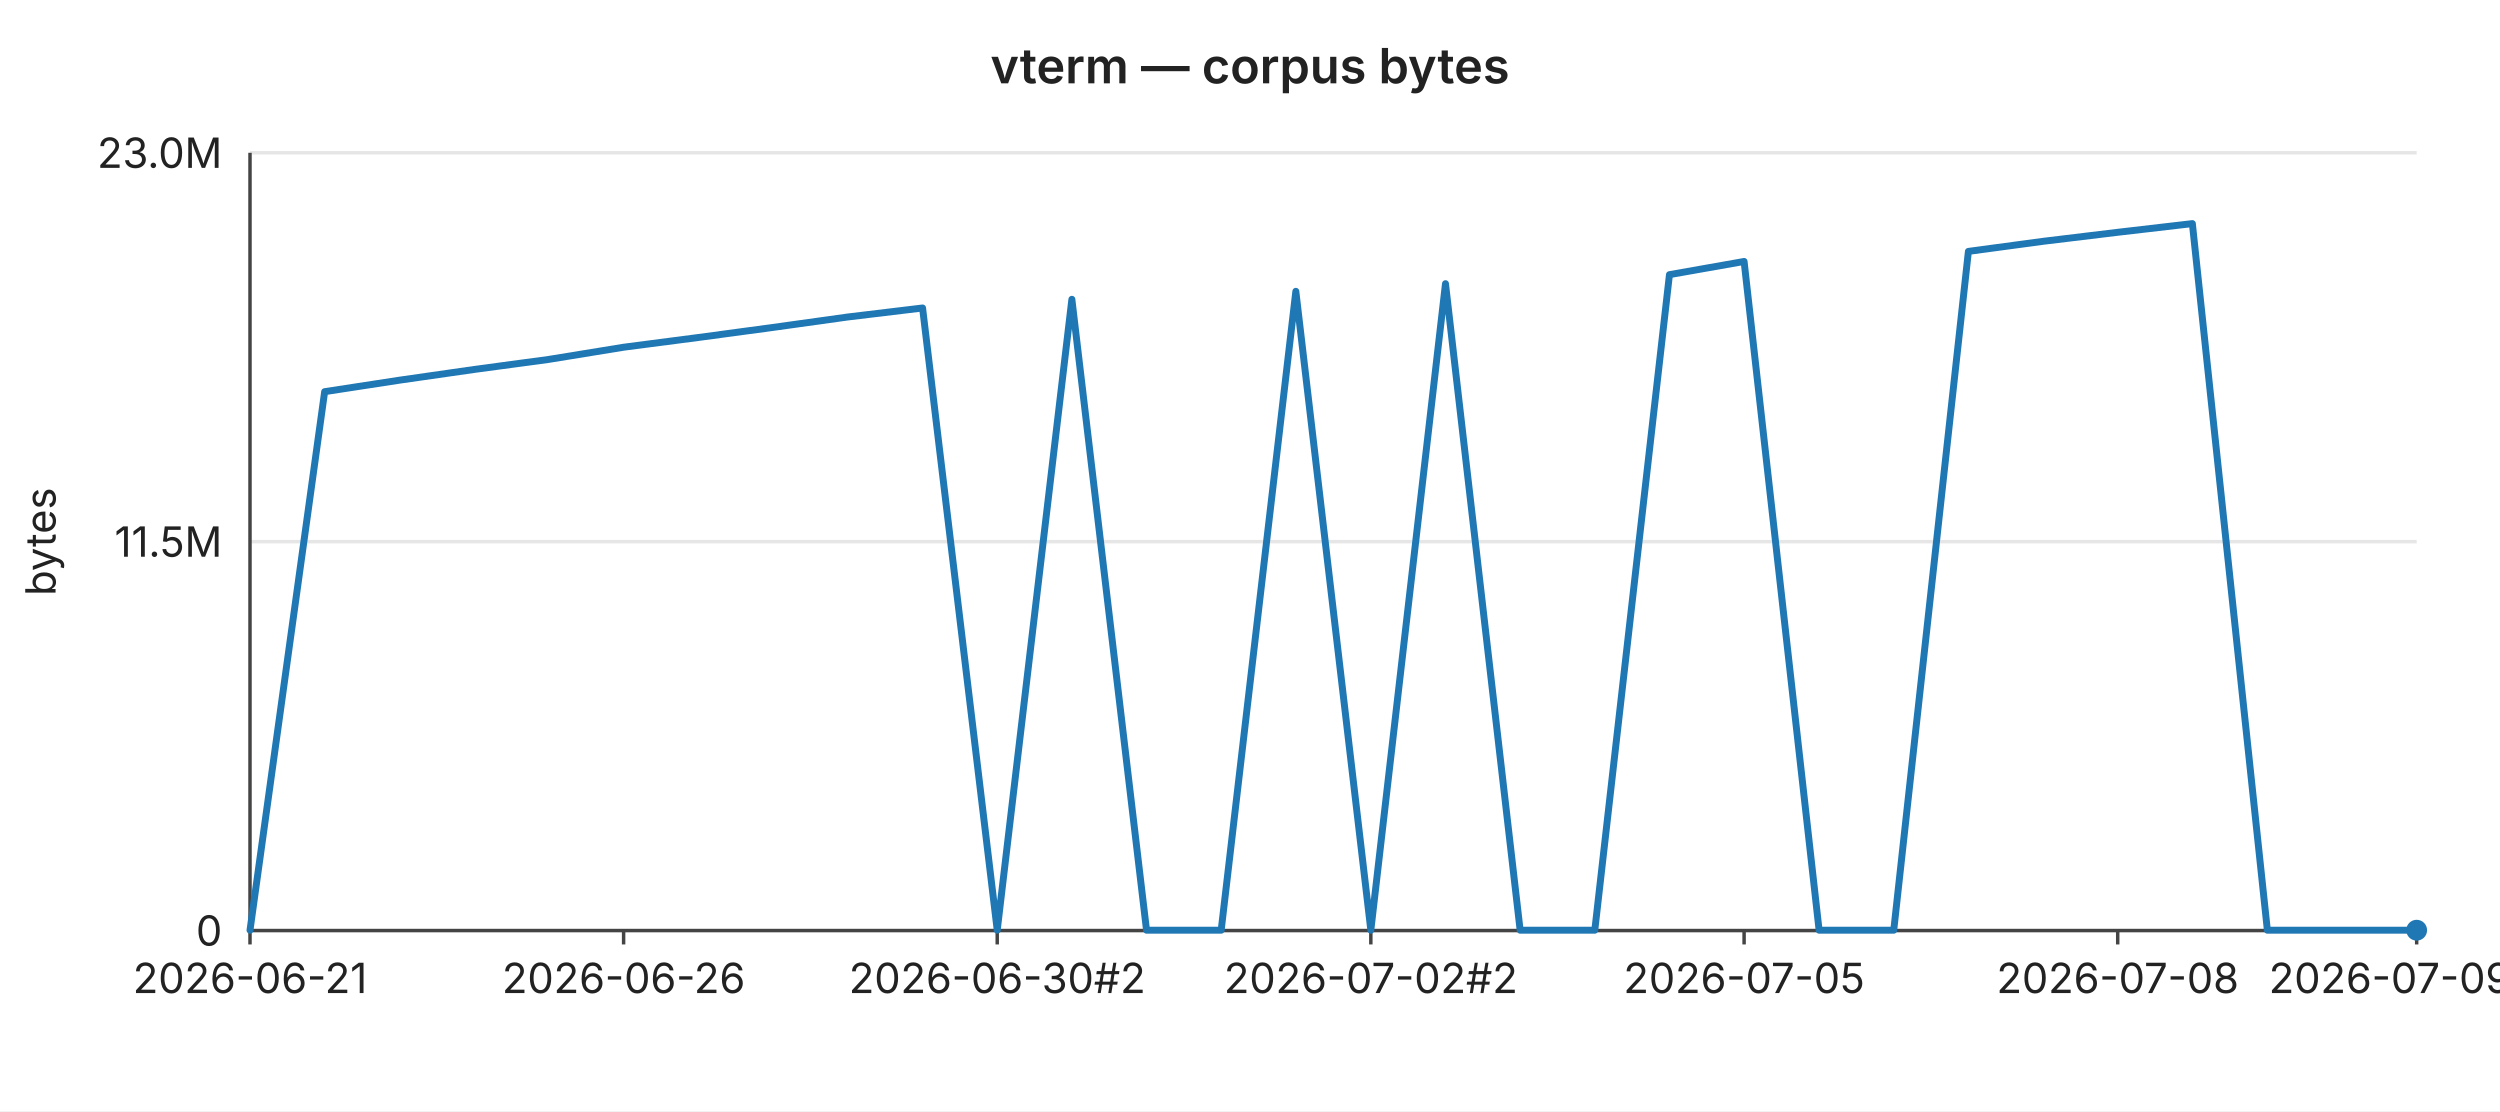
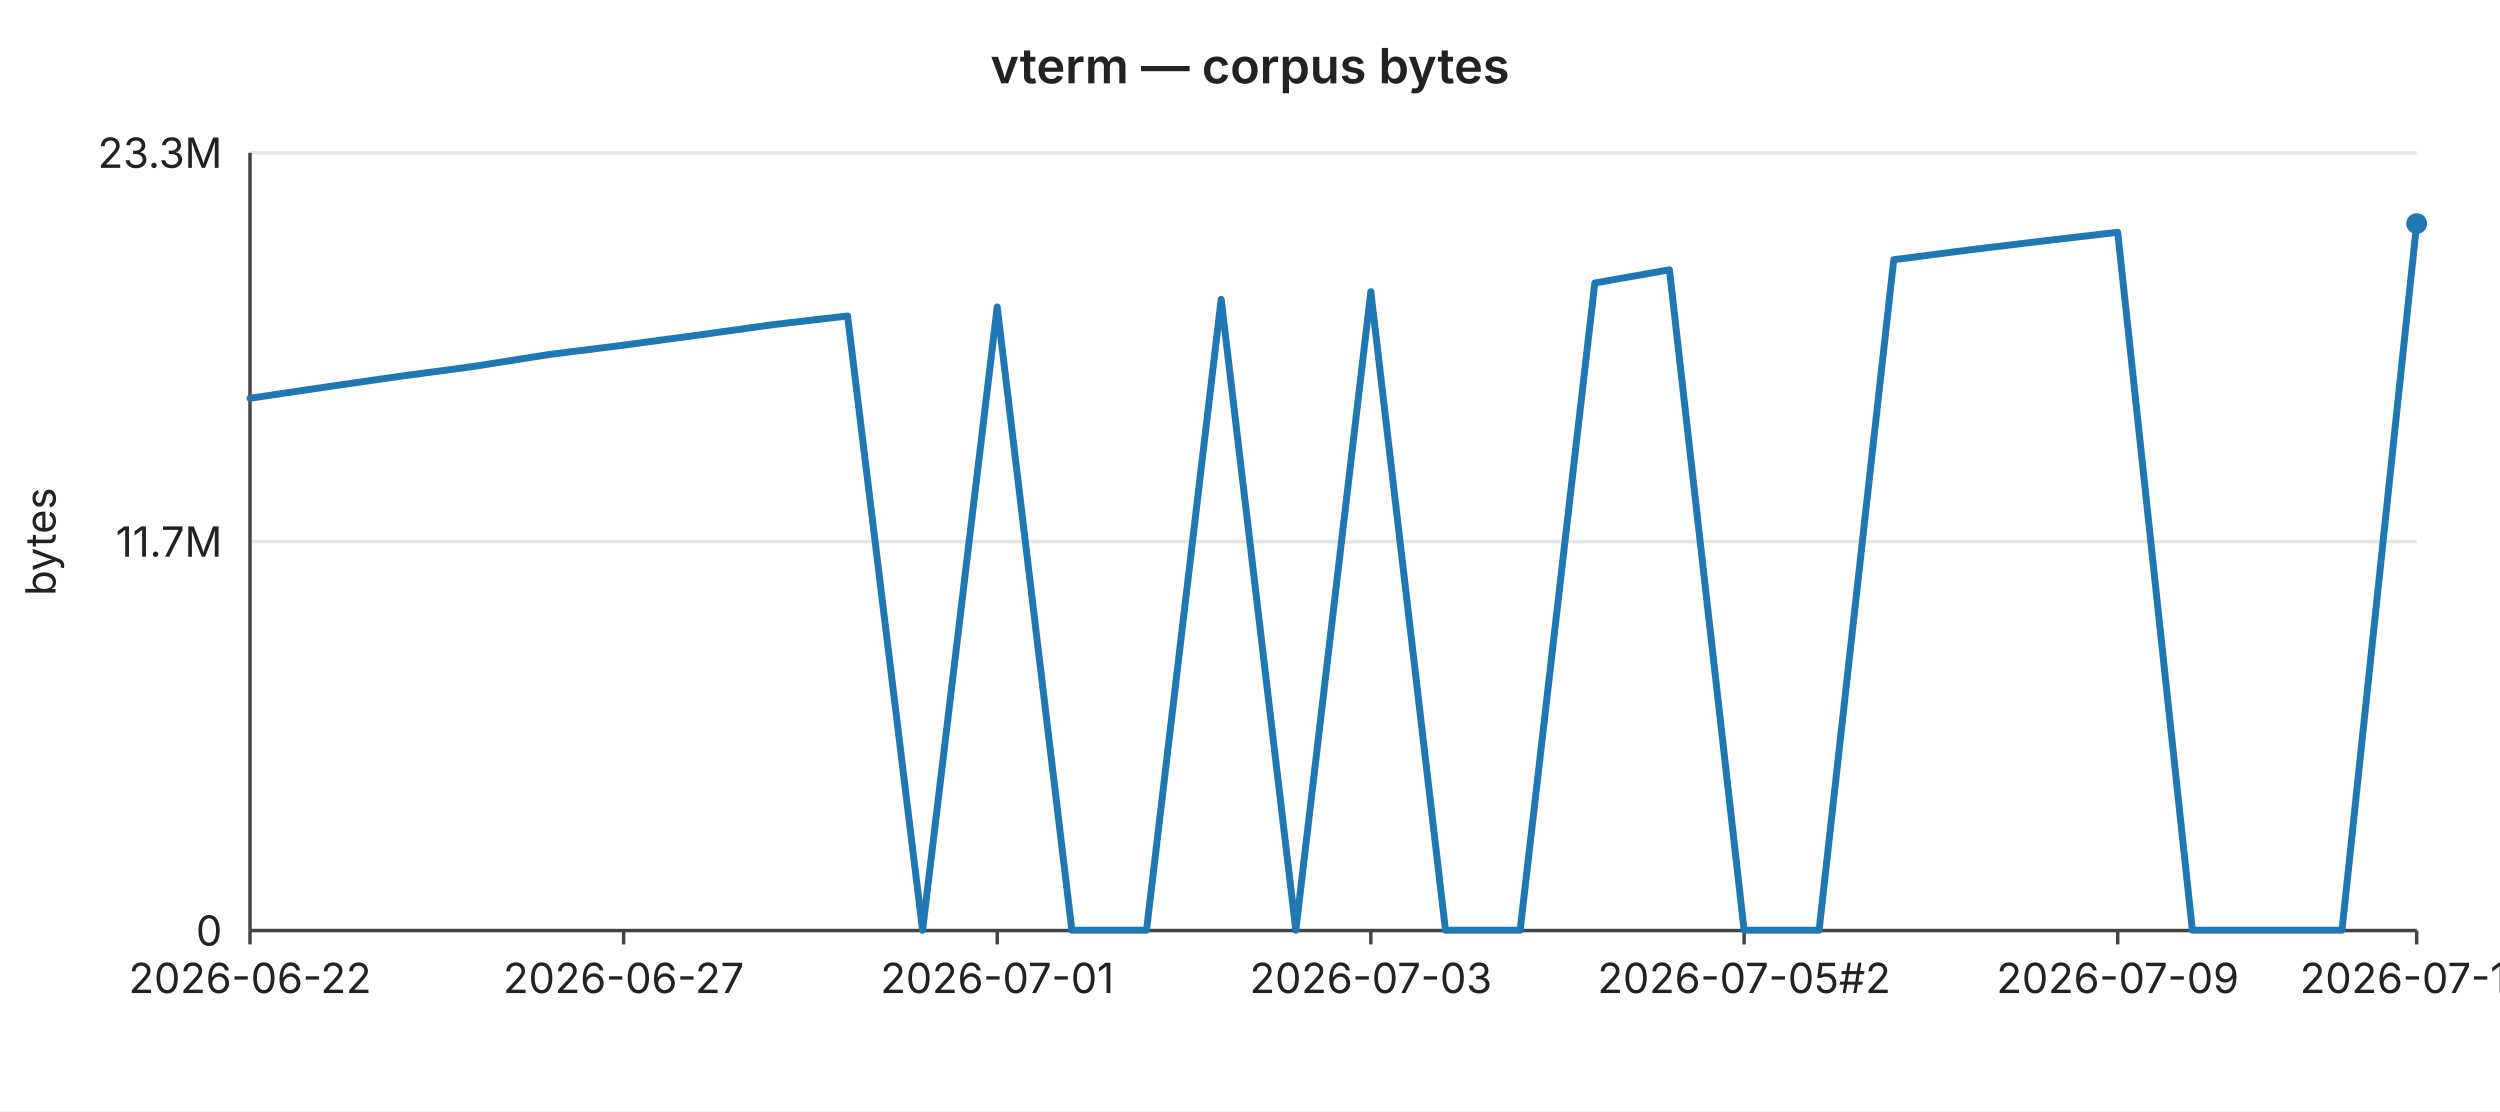
<svg xmlns="http://www.w3.org/2000/svg" width="720" height="320" viewBox="0 0 720 320" font-family="-apple-system,BlinkMacSystemFont,Segoe UI,sans-serif" font-size="12">
  <rect width="720" height="320" fill="#ffffff" />
  <text x="360" y="24" text-anchor="middle" font-size="14" font-weight="600" fill="#222">vterm — corpus bytes</text>
  <line x1="72" y1="44.0" x2="696" y2="44.0" stroke="#e6e6e6" stroke-width="1" />
-   <text x="64" y="44.0" text-anchor="end" dominant-baseline="middle" fill="#222">23.0M</text>
+   <text x="64" y="44.0" text-anchor="end" dominant-baseline="middle" fill="#222">23.3M</text>
  <line x1="72" y1="156.0" x2="696" y2="156.0" stroke="#e6e6e6" stroke-width="1" />
-   <text x="64" y="156.0" text-anchor="end" dominant-baseline="middle" fill="#222">11.5M</text>
+   <text x="64" y="156.0" text-anchor="end" dominant-baseline="middle" fill="#222">11.7M</text>
  <line x1="72" y1="268.0" x2="696" y2="268.0" stroke="#e6e6e6" stroke-width="1" />
  <text x="64" y="268.0" text-anchor="end" dominant-baseline="middle" fill="#222">0</text>
  <text x="16" y="156" text-anchor="middle" fill="#222" transform="rotate(-90 16 156)">bytes</text>
  <line x1="72" y1="44" x2="72" y2="268" stroke="#444" stroke-width="1" />
  <line x1="72" y1="268" x2="696" y2="268" stroke="#444" stroke-width="1" />
  <line x1="72.0" y1="268" x2="72.0" y2="272" stroke="#444" stroke-width="1" />
-   <text x="72.0" y="286" text-anchor="middle" fill="#222">2026-06-21</text>
+   <text x="72.0" y="286" text-anchor="middle" fill="#222">2026-06-22</text>
  <line x1="179.6" y1="268" x2="179.6" y2="272" stroke="#444" stroke-width="1" />
-   <text x="179.6" y="286" text-anchor="middle" fill="#222">2026-06-26</text>
+   <text x="179.6" y="286" text-anchor="middle" fill="#222">2026-06-27</text>
  <line x1="287.2" y1="268" x2="287.2" y2="272" stroke="#444" stroke-width="1" />
-   <text x="287.2" y="286" text-anchor="middle" fill="#222">2026-06-30#2</text>
+   <text x="287.2" y="286" text-anchor="middle" fill="#222">2026-07-01</text>
  <line x1="394.8" y1="268" x2="394.8" y2="272" stroke="#444" stroke-width="1" />
-   <text x="394.8" y="286" text-anchor="middle" fill="#222">2026-07-02#2</text>
+   <text x="394.8" y="286" text-anchor="middle" fill="#222">2026-07-03</text>
  <line x1="502.3" y1="268" x2="502.3" y2="272" stroke="#444" stroke-width="1" />
-   <text x="502.3" y="286" text-anchor="middle" fill="#222">2026-07-05</text>
+   <text x="502.3" y="286" text-anchor="middle" fill="#222">2026-07-05#2</text>
  <line x1="609.9" y1="268" x2="609.9" y2="272" stroke="#444" stroke-width="1" />
-   <text x="609.9" y="286" text-anchor="middle" fill="#222">2026-07-08</text>
+   <text x="609.9" y="286" text-anchor="middle" fill="#222">2026-07-09</text>
  <line x1="696.0" y1="268" x2="696.0" y2="272" stroke="#444" stroke-width="1" />
-   <text x="696.0" y="286" text-anchor="middle" fill="#222">2026-07-09#4</text>
-   <polyline fill="none" stroke="#1f77b4" stroke-width="2" stroke-linejoin="round" stroke-linecap="round" points="72.0,267.9 93.5,112.8 115.0,109.5 136.6,106.4 158.1,103.5 179.6,100.0 201.1,97.2 222.6,94.3 244.1,91.3 265.7,88.7 287.2,267.9 308.7,86.2 330.2,267.9 351.7,267.9 373.2,83.9 394.8,267.9 416.3,81.7 437.8,267.9 459.3,267.9 480.8,79.1 502.3,75.3 523.9,267.9 545.4,267.9 566.9,72.4 588.4,69.5 609.9,66.9 631.4,64.4 653.0,267.9 674.5,267.9 696.0,267.9" />
-   <circle cx="696.0" cy="267.9" r="3" fill="#1f77b4" />
+   <text x="696.0" y="286" text-anchor="middle" fill="#222">2026-07-10</text>
+   <polyline fill="none" stroke="#1f77b4" stroke-width="2" stroke-linejoin="round" stroke-linecap="round" points="72.0,114.7 93.5,111.5 115.0,108.4 136.6,105.5 158.1,102.1 179.6,99.4 201.1,96.5 222.6,93.5 244.1,91.0 265.7,267.9 287.2,88.4 308.7,267.9 330.2,267.9 351.7,86.2 373.2,267.9 394.8,84.0 416.3,267.9 437.8,267.9 459.3,81.5 480.8,77.7 502.3,267.9 523.9,267.9 545.4,74.8 566.9,72.0 588.4,69.4 609.9,66.9 631.4,267.9 653.0,267.9 674.5,267.9 696.0,64.4" />
+   <circle cx="696.0" cy="64.4" r="3" fill="#1f77b4" />
</svg>
